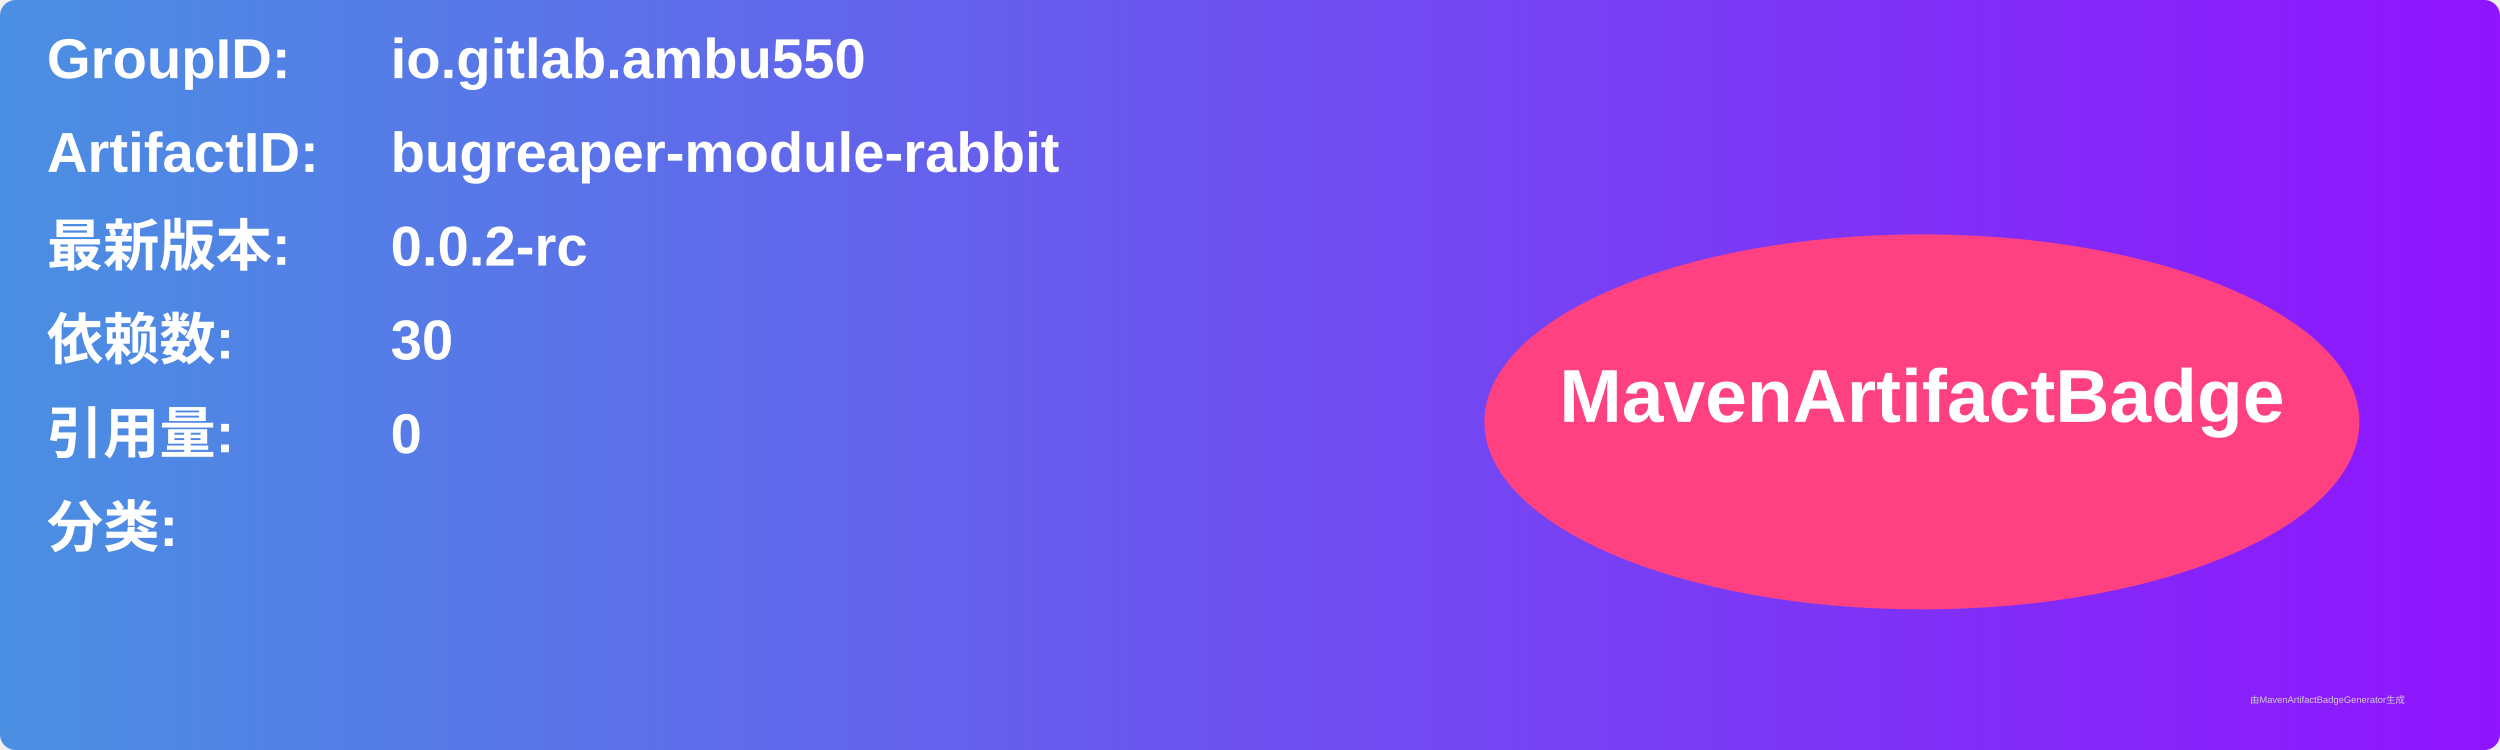
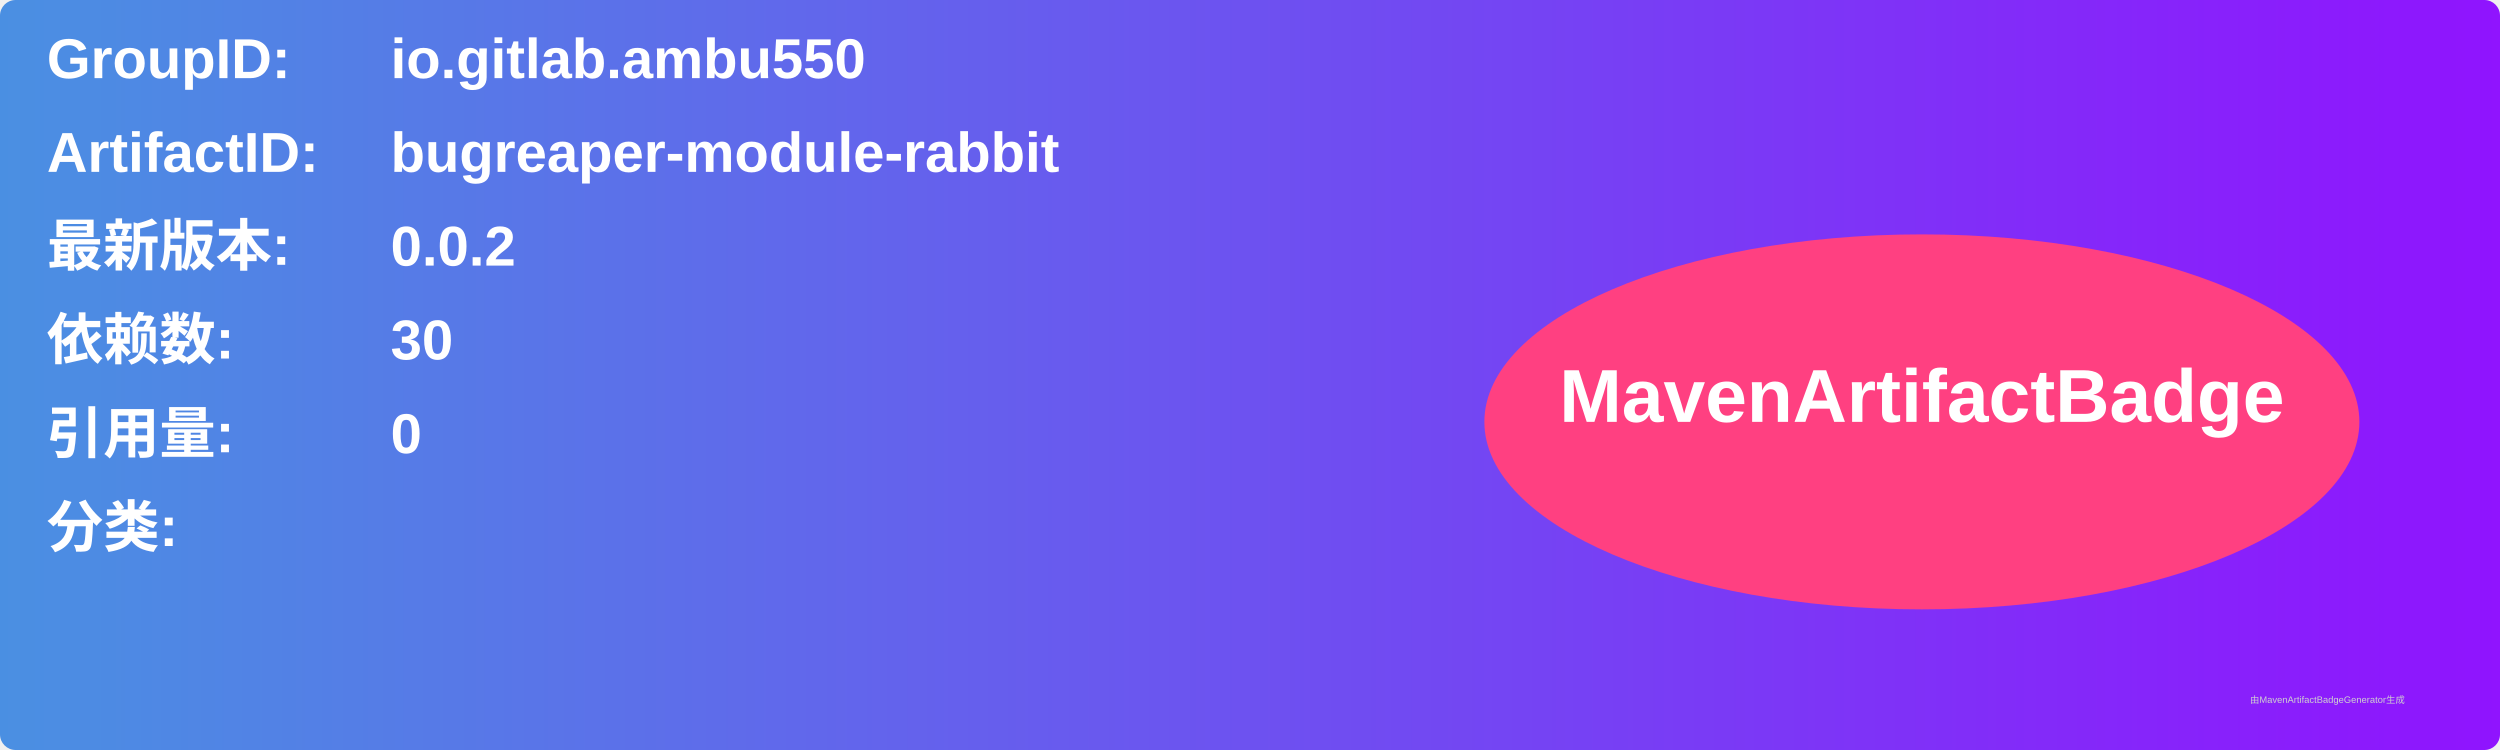
<svg xmlns="http://www.w3.org/2000/svg" width="800" height="240" viewBox="0 0 800 240">
  <linearGradient id="grad" x1="0%" y1="0%" x2="100%" y2="0%">
    <stop offset="0%" stop-color="#4a90e2" />
    <stop offset="100%" stop-color="#9013fe" />
  </linearGradient>
  <rect width="100%" height="100%" rx="5" ry="5" fill="url(#grad)" />
  <g transform="translate(15, 15)">
    <text x="0" y="10" font-family="Arial" font-size="18" fill="white" font-weight="bold" width="260">GroupID:</text>
    <text x="110" y="10" font-family="Arial" font-size="18" fill="white" font-weight="bold" width="460">io.gitlab.ambu550</text>
    <text x="0" y="40" font-family="Arial" font-size="18" fill="white" font-weight="bold" width="260">ArtifactID:</text>
    <text x="110" y="40" font-family="Arial" font-size="18" fill="white" font-weight="bold" width="460">bugreaper-module-rabbit</text>
    <text x="0" y="70" font-family="Arial" font-size="18" fill="white" font-weight="bold">最新版本:</text>
    <text x="110" y="70" font-family="Arial" font-size="18" fill="white" font-weight="bold">
-       <tspan font-weight="bold">0.0.2-rc</tspan>
+       <tspan font-weight="bold">0.0.2</tspan>
    </text>
    <text x="0" y="100" font-family="Arial" font-size="18" fill="white" font-weight="bold">依赖数: </text>
    <text x="110" y="100" font-family="Arial" font-size="18" fill="white">
      <tspan font-weight="bold">30</tspan>
    </text>
    <text x="0" y="130" font-family="Arial" font-size="18" fill="white" font-weight="bold">引用量: </text>
    <text x="110" y="130" font-family="Arial" font-size="18" fill="white">
      <tspan font-weight="bold">0</tspan>
    </text>
    <text x="0" y="160" font-family="Arial" font-size="18" fill="white" font-weight="bold">分类:</text>
    <text x="10" y="190" font-family="Arial" font-size="10" fill="white">
      <tspan font-weight="bold" />
    </text>
    <ellipse cx="600" cy="120" rx="140" ry="60" fill="#ff4081" />
    <text x="600" y="120" text-anchor="middle" font-family="Arial" font-size="24" fill="white" font-weight="bold">MavenArtifactBadge</text>
  </g>
  <text x="720" y="225" font-family="Arial" font-size="3" fill="#d0d0d0">由MavenArtifactBadgeGenerator生成</text>
</svg>
